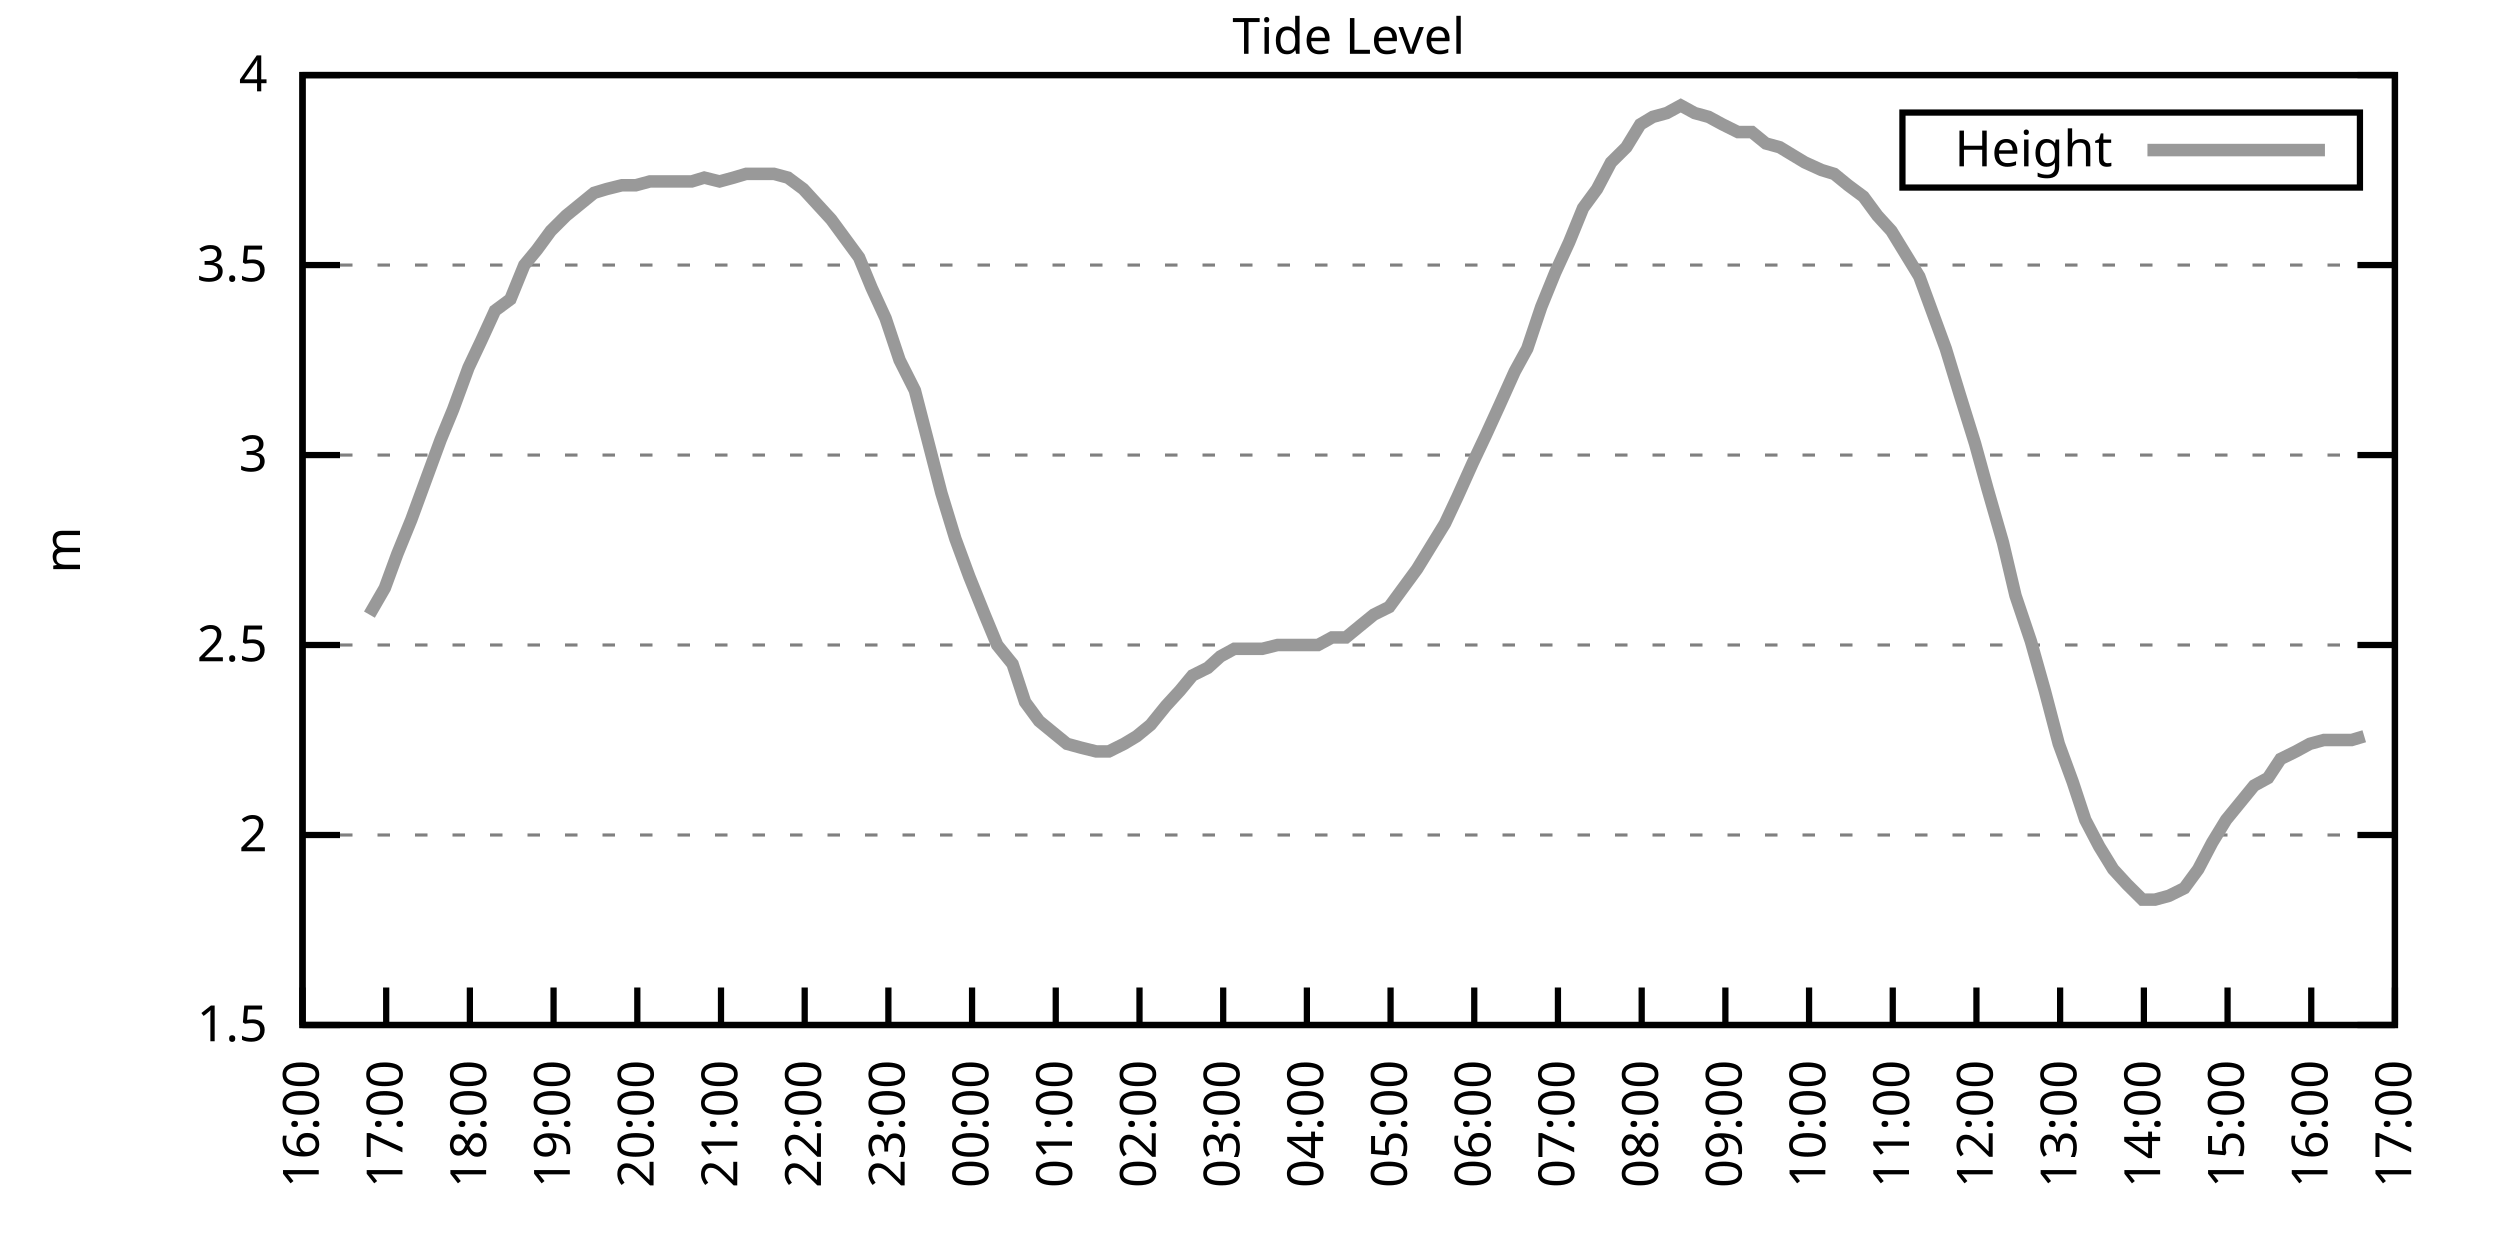
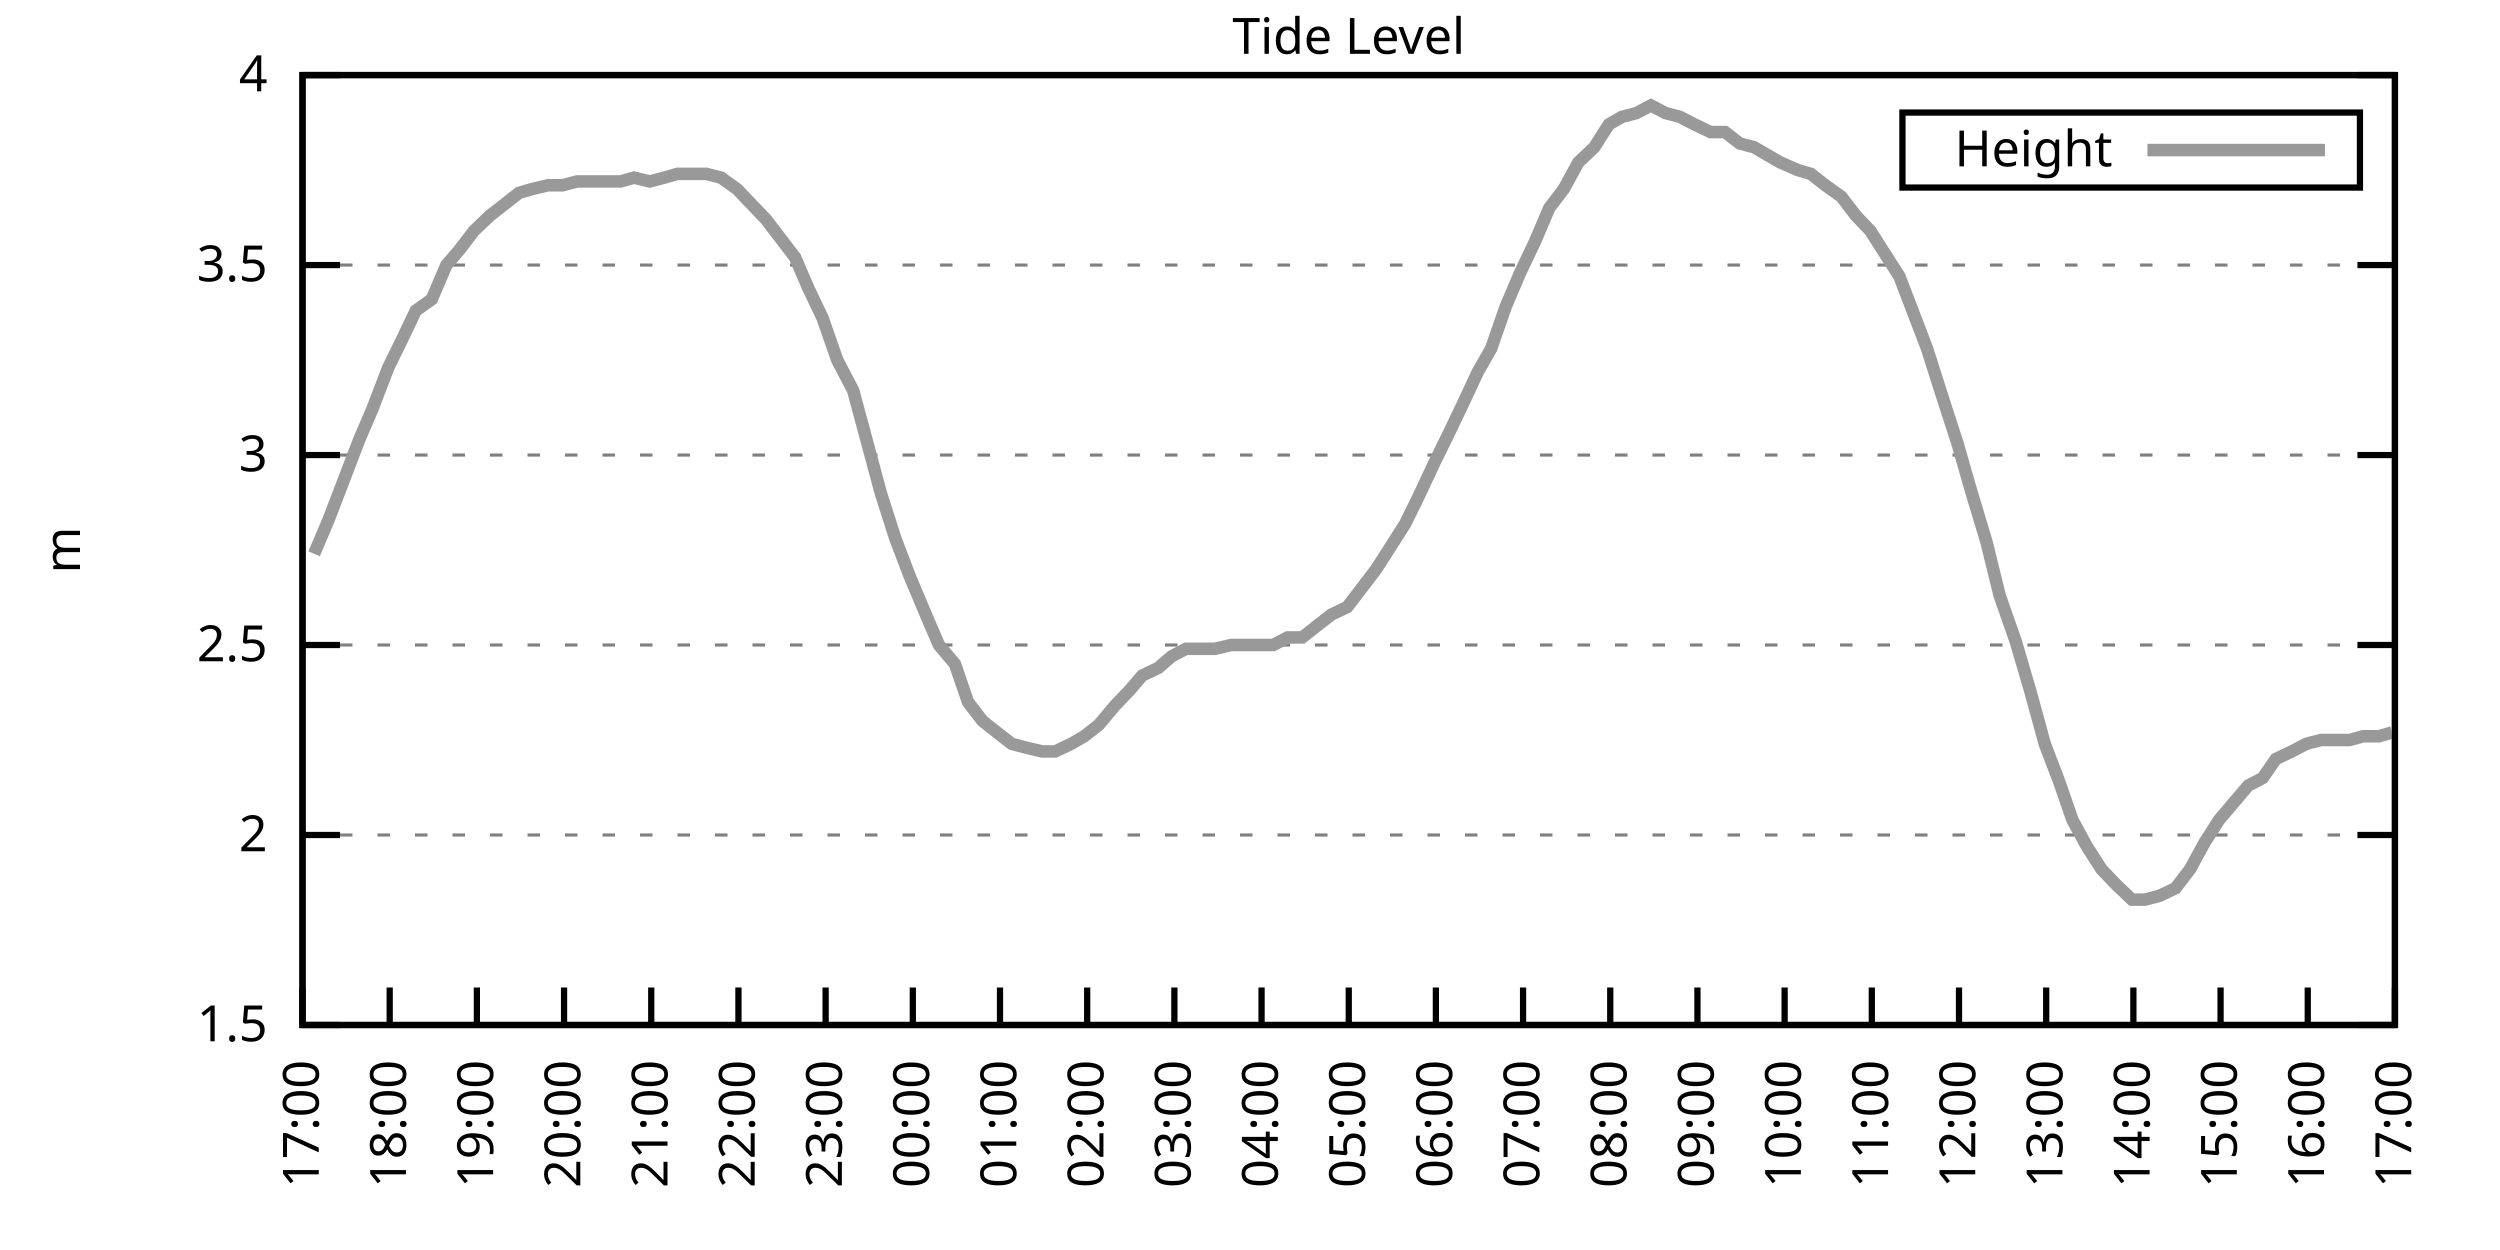
<svg xmlns="http://www.w3.org/2000/svg" xmlns:xlink="http://www.w3.org/1999/xlink" width="400" height="200" viewBox="0 0 400 200">
  <g id="gnuplot_canvas">
    <rect x="0" y="0" width="400" height="200" fill="none" />
    <defs>
      <circle id="gpDot" r="0.5" stroke-width="0.5" stroke="currentColor" />
      <path id="gpPt0" stroke-width="0.333" stroke="currentColor" d="M-1,0 h2 M0,-1 v2" />
      <path id="gpPt1" stroke-width="0.333" stroke="currentColor" d="M-1,-1 L1,1 M1,-1 L-1,1" />
      <path id="gpPt2" stroke-width="0.333" stroke="currentColor" d="M-1,0 L1,0 M0,-1 L0,1 M-1,-1 L1,1 M-1,1 L1,-1" />
      <rect id="gpPt3" stroke-width="0.333" stroke="currentColor" x="-1" y="-1" width="2" height="2" />
      <rect id="gpPt4" stroke-width="0.333" stroke="currentColor" fill="currentColor" x="-1" y="-1" width="2" height="2" />
      <circle id="gpPt5" stroke-width="0.333" stroke="currentColor" cx="0" cy="0" r="1" />
      <use xlink:href="#gpPt5" id="gpPt6" fill="currentColor" stroke="none" />
      <path id="gpPt7" stroke-width="0.333" stroke="currentColor" d="M0,-1.33 L-1.33,0.67 L1.33,0.67 z" />
      <use xlink:href="#gpPt7" id="gpPt8" fill="currentColor" stroke="none" />
      <use xlink:href="#gpPt7" id="gpPt9" stroke="currentColor" transform="rotate(180)" />
      <use xlink:href="#gpPt9" id="gpPt10" fill="currentColor" stroke="none" />
      <use xlink:href="#gpPt3" id="gpPt11" stroke="currentColor" transform="rotate(45)" />
      <use xlink:href="#gpPt11" id="gpPt12" fill="currentColor" stroke="none" />
      <path id="gpPt13" stroke-width="0.333" stroke="currentColor" d="M0,1.330 L1.265,0.411 L0.782,-1.067 L-0.782,-1.076 L-1.265,0.411 z" />
      <use xlink:href="#gpPt13" id="gpPt14" fill="currentColor" stroke="none" />
      <filter id="textbox" filterUnits="objectBoundingBox" x="0" y="0" height="1" width="1">
        <feFlood flood-color="white" flood-opacity="1" result="bgnd" />
        <feComposite in="SourceGraphic" in2="bgnd" operator="atop" />
      </filter>
      <filter id="greybox" filterUnits="objectBoundingBox" x="0" y="0" height="1" width="1">
        <feFlood flood-color="lightgrey" flood-opacity="1" result="grey" />
        <feComposite in="SourceGraphic" in2="grey" operator="atop" />
      </filter>
    </defs>
    <g fill="none" color="white" stroke="currentColor" stroke-width="1.00" stroke-linecap="butt" stroke-linejoin="miter">
</g>
    <g fill="none" color="black" stroke="currentColor" stroke-width="1.00" stroke-linecap="butt" stroke-linejoin="miter">
      <g stroke="none" shape-rendering="crispEdges">
        <polygon fill="rgb(255, 255, 255)" points="48.40,164.00 383.18,164.00 383.18,12.02 48.40,12.02 " />
      </g>
    </g>
    <g fill="none" color="black" stroke="currentColor" stroke-width="1.00" stroke-linecap="butt" stroke-linejoin="miter">
</g>
    <g fill="none" color="black" stroke="black" stroke-width="0.50" stroke-linecap="butt" stroke-linejoin="miter">
</g>
    <g fill="none" color="gray" stroke="currentColor" stroke-width="0.50" stroke-linecap="butt" stroke-linejoin="miter">
      <path stroke="gray" stroke-dasharray="2,4" class="gridline" d="M48.40,164.00 L383.19,164.00  " />
    </g>
    <g fill="none" color="gray" stroke="gray" stroke-width="1.00" stroke-linecap="butt" stroke-linejoin="miter">
</g>
    <g fill="none" color="black" stroke="currentColor" stroke-width="1.00" stroke-linecap="butt" stroke-linejoin="miter">
      <path stroke="black" d="M48.40,164.00 L54.40,164.00 M383.19,164.00 L377.19,164.00  " />
      <g transform="translate(42.80,166.60)" stroke="none" fill="black" font-family="Sans" font-size="8.00" text-anchor="end">
        <text>
          <tspan font-family="Sans"> 1.5</tspan>
        </text>
      </g>
    </g>
    <g fill="none" color="black" stroke="currentColor" stroke-width="1.00" stroke-linecap="butt" stroke-linejoin="miter">
</g>
    <g fill="none" color="black" stroke="black" stroke-width="0.50" stroke-linecap="butt" stroke-linejoin="miter">
</g>
    <g fill="none" color="gray" stroke="currentColor" stroke-width="0.50" stroke-linecap="butt" stroke-linejoin="miter">
      <path stroke="gray" stroke-dasharray="2,4" class="gridline" d="M48.40,133.60 L383.19,133.60  " />
    </g>
    <g fill="none" color="gray" stroke="gray" stroke-width="1.00" stroke-linecap="butt" stroke-linejoin="miter">
</g>
    <g fill="none" color="black" stroke="currentColor" stroke-width="1.00" stroke-linecap="butt" stroke-linejoin="miter">
      <path stroke="black" d="M48.40,133.60 L54.40,133.60 M383.19,133.60 L377.19,133.60  " />
      <g transform="translate(42.80,136.20)" stroke="none" fill="black" font-family="Sans" font-size="8.00" text-anchor="end">
        <text>
          <tspan font-family="Sans"> 2</tspan>
        </text>
      </g>
    </g>
    <g fill="none" color="black" stroke="currentColor" stroke-width="1.00" stroke-linecap="butt" stroke-linejoin="miter">
</g>
    <g fill="none" color="black" stroke="black" stroke-width="0.50" stroke-linecap="butt" stroke-linejoin="miter">
</g>
    <g fill="none" color="gray" stroke="currentColor" stroke-width="0.50" stroke-linecap="butt" stroke-linejoin="miter">
      <path stroke="gray" stroke-dasharray="2,4" class="gridline" d="M48.40,103.20 L383.19,103.20  " />
    </g>
    <g fill="none" color="gray" stroke="gray" stroke-width="1.00" stroke-linecap="butt" stroke-linejoin="miter">
</g>
    <g fill="none" color="black" stroke="currentColor" stroke-width="1.00" stroke-linecap="butt" stroke-linejoin="miter">
      <path stroke="black" d="M48.40,103.20 L54.40,103.20 M383.19,103.20 L377.19,103.20  " />
      <g transform="translate(42.80,105.80)" stroke="none" fill="black" font-family="Sans" font-size="8.00" text-anchor="end">
        <text>
          <tspan font-family="Sans"> 2.5</tspan>
        </text>
      </g>
    </g>
    <g fill="none" color="black" stroke="currentColor" stroke-width="1.00" stroke-linecap="butt" stroke-linejoin="miter">
</g>
    <g fill="none" color="black" stroke="black" stroke-width="0.50" stroke-linecap="butt" stroke-linejoin="miter">
</g>
    <g fill="none" color="gray" stroke="currentColor" stroke-width="0.50" stroke-linecap="butt" stroke-linejoin="miter">
      <path stroke="gray" stroke-dasharray="2,4" class="gridline" d="M48.40,72.81 L383.19,72.81  " />
    </g>
    <g fill="none" color="gray" stroke="gray" stroke-width="1.00" stroke-linecap="butt" stroke-linejoin="miter">
</g>
    <g fill="none" color="black" stroke="currentColor" stroke-width="1.00" stroke-linecap="butt" stroke-linejoin="miter">
      <path stroke="black" d="M48.40,72.81 L54.40,72.81 M383.19,72.81 L377.19,72.81  " />
      <g transform="translate(42.80,75.41)" stroke="none" fill="black" font-family="Sans" font-size="8.00" text-anchor="end">
        <text>
          <tspan font-family="Sans"> 3</tspan>
        </text>
      </g>
    </g>
    <g fill="none" color="black" stroke="currentColor" stroke-width="1.00" stroke-linecap="butt" stroke-linejoin="miter">
</g>
    <g fill="none" color="black" stroke="black" stroke-width="0.50" stroke-linecap="butt" stroke-linejoin="miter">
</g>
    <g fill="none" color="gray" stroke="currentColor" stroke-width="0.50" stroke-linecap="butt" stroke-linejoin="miter">
      <path stroke="gray" stroke-dasharray="2,4" class="gridline" d="M48.40,42.41 L383.19,42.41  " />
    </g>
    <g fill="none" color="gray" stroke="gray" stroke-width="1.00" stroke-linecap="butt" stroke-linejoin="miter">
</g>
    <g fill="none" color="black" stroke="currentColor" stroke-width="1.00" stroke-linecap="butt" stroke-linejoin="miter">
      <path stroke="black" d="M48.40,42.41 L54.40,42.41 M383.19,42.41 L377.19,42.41  " />
      <g transform="translate(42.80,45.01)" stroke="none" fill="black" font-family="Sans" font-size="8.00" text-anchor="end">
        <text>
          <tspan font-family="Sans"> 3.5</tspan>
        </text>
      </g>
    </g>
    <g fill="none" color="black" stroke="currentColor" stroke-width="1.00" stroke-linecap="butt" stroke-linejoin="miter">
</g>
    <g fill="none" color="black" stroke="black" stroke-width="0.50" stroke-linecap="butt" stroke-linejoin="miter">
</g>
    <g fill="none" color="gray" stroke="currentColor" stroke-width="0.50" stroke-linecap="butt" stroke-linejoin="miter">
      <path stroke="gray" stroke-dasharray="2,4" class="gridline" d="M48.40,12.01 L383.19,12.01  " />
    </g>
    <g fill="none" color="gray" stroke="gray" stroke-width="1.00" stroke-linecap="butt" stroke-linejoin="miter">
</g>
    <g fill="none" color="black" stroke="currentColor" stroke-width="1.00" stroke-linecap="butt" stroke-linejoin="miter">
      <path stroke="black" d="M48.40,12.01 L54.40,12.01 M383.19,12.01 L377.19,12.01  " />
      <g transform="translate(42.80,14.61)" stroke="none" fill="black" font-family="Sans" font-size="8.00" text-anchor="end">
        <text>
          <tspan font-family="Sans"> 4</tspan>
        </text>
      </g>
    </g>
    <g fill="none" color="black" stroke="currentColor" stroke-width="1.00" stroke-linecap="butt" stroke-linejoin="miter">
      <path stroke="black" d="M48.40,164.00 L48.40,158.00  " />
      <g transform="translate(51.00,169.60) rotate(270.00)" stroke="none" fill="black" font-family="Sans" font-size="8.00" text-anchor="end">
        <text>
-           <tspan font-family="Sans">16:00</tspan>
-         </text>
-       </g>
-     </g>
-     <g fill="none" color="black" stroke="currentColor" stroke-width="1.00" stroke-linecap="butt" stroke-linejoin="miter">
-       <path stroke="black" d="M61.79,164.00 L61.79,158.00  " />
-       <g transform="translate(64.39,169.60) rotate(270.00)" stroke="none" fill="black" font-family="Sans" font-size="8.00" text-anchor="end">
-         <text>
          <tspan font-family="Sans">17:00</tspan>
        </text>
      </g>
    </g>
    <g fill="none" color="black" stroke="currentColor" stroke-width="1.00" stroke-linecap="butt" stroke-linejoin="miter">
-       <path stroke="black" d="M75.18,164.00 L75.18,158.00  " />
-       <g transform="translate(77.78,169.60) rotate(270.00)" stroke="none" fill="black" font-family="Sans" font-size="8.00" text-anchor="end">
+       <path stroke="black" d="M62.35,164.00 L62.35,158.00  " />
+       <g transform="translate(64.95,169.60) rotate(270.00)" stroke="none" fill="black" font-family="Sans" font-size="8.00" text-anchor="end">
        <text>
          <tspan font-family="Sans">18:00</tspan>
        </text>
      </g>
    </g>
    <g fill="none" color="black" stroke="currentColor" stroke-width="1.00" stroke-linecap="butt" stroke-linejoin="miter">
-       <path stroke="black" d="M88.57,164.00 L88.57,158.00  " />
-       <g transform="translate(91.17,169.60) rotate(270.00)" stroke="none" fill="black" font-family="Sans" font-size="8.00" text-anchor="end">
+       <path stroke="black" d="M76.30,164.00 L76.30,158.00  " />
+       <g transform="translate(78.90,169.60) rotate(270.00)" stroke="none" fill="black" font-family="Sans" font-size="8.00" text-anchor="end">
        <text>
          <tspan font-family="Sans">19:00</tspan>
        </text>
      </g>
    </g>
    <g fill="none" color="black" stroke="currentColor" stroke-width="1.00" stroke-linecap="butt" stroke-linejoin="miter">
-       <path stroke="black" d="M101.97,164.00 L101.97,158.00  " />
-       <g transform="translate(104.57,169.60) rotate(270.00)" stroke="none" fill="black" font-family="Sans" font-size="8.00" text-anchor="end">
+       <path stroke="black" d="M90.25,164.00 L90.25,158.00  " />
+       <g transform="translate(92.85,169.60) rotate(270.00)" stroke="none" fill="black" font-family="Sans" font-size="8.00" text-anchor="end">
        <text>
          <tspan font-family="Sans">20:00</tspan>
        </text>
      </g>
    </g>
    <g fill="none" color="black" stroke="currentColor" stroke-width="1.00" stroke-linecap="butt" stroke-linejoin="miter">
-       <path stroke="black" d="M115.36,164.00 L115.36,158.00  " />
-       <g transform="translate(117.96,169.60) rotate(270.00)" stroke="none" fill="black" font-family="Sans" font-size="8.00" text-anchor="end">
+       <path stroke="black" d="M104.20,164.00 L104.20,158.00  " />
+       <g transform="translate(106.80,169.60) rotate(270.00)" stroke="none" fill="black" font-family="Sans" font-size="8.00" text-anchor="end">
        <text>
          <tspan font-family="Sans">21:00</tspan>
        </text>
      </g>
    </g>
    <g fill="none" color="black" stroke="currentColor" stroke-width="1.00" stroke-linecap="butt" stroke-linejoin="miter">
-       <path stroke="black" d="M128.75,164.00 L128.75,158.00  " />
-       <g transform="translate(131.35,169.60) rotate(270.00)" stroke="none" fill="black" font-family="Sans" font-size="8.00" text-anchor="end">
+       <path stroke="black" d="M118.15,164.00 L118.15,158.00  " />
+       <g transform="translate(120.75,169.60) rotate(270.00)" stroke="none" fill="black" font-family="Sans" font-size="8.00" text-anchor="end">
        <text>
          <tspan font-family="Sans">22:00</tspan>
        </text>
      </g>
    </g>
    <g fill="none" color="black" stroke="currentColor" stroke-width="1.00" stroke-linecap="butt" stroke-linejoin="miter">
-       <path stroke="black" d="M142.14,164.00 L142.14,158.00  " />
-       <g transform="translate(144.74,169.60) rotate(270.00)" stroke="none" fill="black" font-family="Sans" font-size="8.00" text-anchor="end">
+       <path stroke="black" d="M132.10,164.00 L132.10,158.00  " />
+       <g transform="translate(134.70,169.60) rotate(270.00)" stroke="none" fill="black" font-family="Sans" font-size="8.00" text-anchor="end">
        <text>
          <tspan font-family="Sans">23:00</tspan>
        </text>
      </g>
    </g>
    <g fill="none" color="black" stroke="currentColor" stroke-width="1.00" stroke-linecap="butt" stroke-linejoin="miter">
-       <path stroke="black" d="M155.53,164.00 L155.53,158.00  " />
-       <g transform="translate(158.13,169.60) rotate(270.00)" stroke="none" fill="black" font-family="Sans" font-size="8.00" text-anchor="end">
+       <path stroke="black" d="M146.05,164.00 L146.05,158.00  " />
+       <g transform="translate(148.65,169.60) rotate(270.00)" stroke="none" fill="black" font-family="Sans" font-size="8.00" text-anchor="end">
        <text>
          <tspan font-family="Sans">00:00</tspan>
        </text>
      </g>
    </g>
    <g fill="none" color="black" stroke="currentColor" stroke-width="1.00" stroke-linecap="butt" stroke-linejoin="miter">
-       <path stroke="black" d="M168.92,164.00 L168.92,158.00  " />
-       <g transform="translate(171.52,169.60) rotate(270.00)" stroke="none" fill="black" font-family="Sans" font-size="8.00" text-anchor="end">
+       <path stroke="black" d="M160.00,164.00 L160.00,158.00  " />
+       <g transform="translate(162.60,169.60) rotate(270.00)" stroke="none" fill="black" font-family="Sans" font-size="8.00" text-anchor="end">
        <text>
          <tspan font-family="Sans">01:00</tspan>
        </text>
      </g>
    </g>
    <g fill="none" color="black" stroke="currentColor" stroke-width="1.00" stroke-linecap="butt" stroke-linejoin="miter">
-       <path stroke="black" d="M182.32,164.00 L182.32,158.00  " />
-       <g transform="translate(184.92,169.60) rotate(270.00)" stroke="none" fill="black" font-family="Sans" font-size="8.00" text-anchor="end">
+       <path stroke="black" d="M173.95,164.00 L173.95,158.00  " />
+       <g transform="translate(176.55,169.60) rotate(270.00)" stroke="none" fill="black" font-family="Sans" font-size="8.00" text-anchor="end">
        <text>
          <tspan font-family="Sans">02:00</tspan>
        </text>
      </g>
    </g>
    <g fill="none" color="black" stroke="currentColor" stroke-width="1.00" stroke-linecap="butt" stroke-linejoin="miter">
-       <path stroke="black" d="M195.71,164.00 L195.71,158.00  " />
-       <g transform="translate(198.31,169.60) rotate(270.00)" stroke="none" fill="black" font-family="Sans" font-size="8.00" text-anchor="end">
+       <path stroke="black" d="M187.90,164.00 L187.90,158.00  " />
+       <g transform="translate(190.50,169.60) rotate(270.00)" stroke="none" fill="black" font-family="Sans" font-size="8.00" text-anchor="end">
        <text>
          <tspan font-family="Sans">03:00</tspan>
        </text>
      </g>
    </g>
    <g fill="none" color="black" stroke="currentColor" stroke-width="1.00" stroke-linecap="butt" stroke-linejoin="miter">
-       <path stroke="black" d="M209.10,164.00 L209.10,158.00  " />
-       <g transform="translate(211.70,169.60) rotate(270.00)" stroke="none" fill="black" font-family="Sans" font-size="8.00" text-anchor="end">
+       <path stroke="black" d="M201.85,164.00 L201.85,158.00  " />
+       <g transform="translate(204.45,169.60) rotate(270.00)" stroke="none" fill="black" font-family="Sans" font-size="8.00" text-anchor="end">
        <text>
          <tspan font-family="Sans">04:00</tspan>
        </text>
      </g>
    </g>
    <g fill="none" color="black" stroke="currentColor" stroke-width="1.00" stroke-linecap="butt" stroke-linejoin="miter">
-       <path stroke="black" d="M222.49,164.00 L222.49,158.00  " />
-       <g transform="translate(225.09,169.60) rotate(270.00)" stroke="none" fill="black" font-family="Sans" font-size="8.00" text-anchor="end">
+       <path stroke="black" d="M215.80,164.00 L215.80,158.00  " />
+       <g transform="translate(218.40,169.60) rotate(270.00)" stroke="none" fill="black" font-family="Sans" font-size="8.00" text-anchor="end">
        <text>
          <tspan font-family="Sans">05:00</tspan>
        </text>
      </g>
    </g>
    <g fill="none" color="black" stroke="currentColor" stroke-width="1.00" stroke-linecap="butt" stroke-linejoin="miter">
-       <path stroke="black" d="M235.88,164.00 L235.88,158.00  " />
-       <g transform="translate(238.48,169.60) rotate(270.00)" stroke="none" fill="black" font-family="Sans" font-size="8.00" text-anchor="end">
+       <path stroke="black" d="M229.74,164.00 L229.74,158.00  " />
+       <g transform="translate(232.34,169.60) rotate(270.00)" stroke="none" fill="black" font-family="Sans" font-size="8.00" text-anchor="end">
        <text>
          <tspan font-family="Sans">06:00</tspan>
        </text>
      </g>
    </g>
    <g fill="none" color="black" stroke="currentColor" stroke-width="1.00" stroke-linecap="butt" stroke-linejoin="miter">
-       <path stroke="black" d="M249.27,164.00 L249.27,158.00  " />
-       <g transform="translate(251.87,169.60) rotate(270.00)" stroke="none" fill="black" font-family="Sans" font-size="8.00" text-anchor="end">
+       <path stroke="black" d="M243.69,164.00 L243.69,158.00  " />
+       <g transform="translate(246.29,169.60) rotate(270.00)" stroke="none" fill="black" font-family="Sans" font-size="8.00" text-anchor="end">
        <text>
          <tspan font-family="Sans">07:00</tspan>
        </text>
      </g>
    </g>
    <g fill="none" color="black" stroke="currentColor" stroke-width="1.00" stroke-linecap="butt" stroke-linejoin="miter">
-       <path stroke="black" d="M262.67,164.00 L262.67,158.00  " />
-       <g transform="translate(265.27,169.60) rotate(270.00)" stroke="none" fill="black" font-family="Sans" font-size="8.00" text-anchor="end">
+       <path stroke="black" d="M257.64,164.00 L257.64,158.00  " />
+       <g transform="translate(260.24,169.60) rotate(270.00)" stroke="none" fill="black" font-family="Sans" font-size="8.00" text-anchor="end">
        <text>
          <tspan font-family="Sans">08:00</tspan>
        </text>
      </g>
    </g>
    <g fill="none" color="black" stroke="currentColor" stroke-width="1.00" stroke-linecap="butt" stroke-linejoin="miter">
-       <path stroke="black" d="M276.06,164.00 L276.06,158.00  " />
-       <g transform="translate(278.66,169.60) rotate(270.00)" stroke="none" fill="black" font-family="Sans" font-size="8.00" text-anchor="end">
+       <path stroke="black" d="M271.59,164.00 L271.59,158.00  " />
+       <g transform="translate(274.19,169.60) rotate(270.00)" stroke="none" fill="black" font-family="Sans" font-size="8.00" text-anchor="end">
        <text>
          <tspan font-family="Sans">09:00</tspan>
        </text>
      </g>
    </g>
    <g fill="none" color="black" stroke="currentColor" stroke-width="1.00" stroke-linecap="butt" stroke-linejoin="miter">
-       <path stroke="black" d="M289.45,164.00 L289.45,158.00  " />
-       <g transform="translate(292.05,169.60) rotate(270.00)" stroke="none" fill="black" font-family="Sans" font-size="8.00" text-anchor="end">
+       <path stroke="black" d="M285.54,164.00 L285.54,158.00  " />
+       <g transform="translate(288.14,169.60) rotate(270.00)" stroke="none" fill="black" font-family="Sans" font-size="8.00" text-anchor="end">
        <text>
          <tspan font-family="Sans">10:00</tspan>
        </text>
      </g>
    </g>
    <g fill="none" color="black" stroke="currentColor" stroke-width="1.00" stroke-linecap="butt" stroke-linejoin="miter">
-       <path stroke="black" d="M302.84,164.00 L302.84,158.00  " />
-       <g transform="translate(305.44,169.60) rotate(270.00)" stroke="none" fill="black" font-family="Sans" font-size="8.00" text-anchor="end">
+       <path stroke="black" d="M299.49,164.00 L299.49,158.00  " />
+       <g transform="translate(302.09,169.60) rotate(270.00)" stroke="none" fill="black" font-family="Sans" font-size="8.00" text-anchor="end">
        <text>
          <tspan font-family="Sans">11:00</tspan>
        </text>
      </g>
    </g>
    <g fill="none" color="black" stroke="currentColor" stroke-width="1.00" stroke-linecap="butt" stroke-linejoin="miter">
-       <path stroke="black" d="M316.23,164.00 L316.23,158.00  " />
-       <g transform="translate(318.83,169.60) rotate(270.00)" stroke="none" fill="black" font-family="Sans" font-size="8.00" text-anchor="end">
+       <path stroke="black" d="M313.44,164.00 L313.44,158.00  " />
+       <g transform="translate(316.04,169.60) rotate(270.00)" stroke="none" fill="black" font-family="Sans" font-size="8.00" text-anchor="end">
        <text>
          <tspan font-family="Sans">12:00</tspan>
        </text>
      </g>
    </g>
    <g fill="none" color="black" stroke="currentColor" stroke-width="1.00" stroke-linecap="butt" stroke-linejoin="miter">
-       <path stroke="black" d="M329.62,164.00 L329.62,158.00  " />
-       <g transform="translate(332.22,169.60) rotate(270.00)" stroke="none" fill="black" font-family="Sans" font-size="8.00" text-anchor="end">
+       <path stroke="black" d="M327.39,164.00 L327.39,158.00  " />
+       <g transform="translate(329.99,169.60) rotate(270.00)" stroke="none" fill="black" font-family="Sans" font-size="8.00" text-anchor="end">
        <text>
          <tspan font-family="Sans">13:00</tspan>
        </text>
      </g>
    </g>
    <g fill="none" color="black" stroke="currentColor" stroke-width="1.00" stroke-linecap="butt" stroke-linejoin="miter">
-       <path stroke="black" d="M343.02,164.00 L343.02,158.00  " />
-       <g transform="translate(345.62,169.60) rotate(270.00)" stroke="none" fill="black" font-family="Sans" font-size="8.00" text-anchor="end">
+       <path stroke="black" d="M341.34,164.00 L341.34,158.00  " />
+       <g transform="translate(343.94,169.60) rotate(270.00)" stroke="none" fill="black" font-family="Sans" font-size="8.00" text-anchor="end">
        <text>
          <tspan font-family="Sans">14:00</tspan>
        </text>
      </g>
    </g>
    <g fill="none" color="black" stroke="currentColor" stroke-width="1.00" stroke-linecap="butt" stroke-linejoin="miter">
-       <path stroke="black" d="M356.41,164.00 L356.41,158.00  " />
-       <g transform="translate(359.01,169.60) rotate(270.00)" stroke="none" fill="black" font-family="Sans" font-size="8.00" text-anchor="end">
+       <path stroke="black" d="M355.29,164.00 L355.29,158.00  " />
+       <g transform="translate(357.89,169.60) rotate(270.00)" stroke="none" fill="black" font-family="Sans" font-size="8.00" text-anchor="end">
        <text>
          <tspan font-family="Sans">15:00</tspan>
        </text>
      </g>
    </g>
    <g fill="none" color="black" stroke="currentColor" stroke-width="1.00" stroke-linecap="butt" stroke-linejoin="miter">
-       <path stroke="black" d="M369.80,164.00 L369.80,158.00  " />
-       <g transform="translate(372.40,169.60) rotate(270.00)" stroke="none" fill="black" font-family="Sans" font-size="8.00" text-anchor="end">
+       <path stroke="black" d="M369.24,164.00 L369.24,158.00  " />
+       <g transform="translate(371.84,169.60) rotate(270.00)" stroke="none" fill="black" font-family="Sans" font-size="8.00" text-anchor="end">
        <text>
          <tspan font-family="Sans">16:00</tspan>
        </text>
      </g>
    </g>
    <g fill="none" color="black" stroke="currentColor" stroke-width="1.00" stroke-linecap="butt" stroke-linejoin="miter">
      <path stroke="black" d="M383.19,164.00 L383.19,158.00  " />
      <g transform="translate(385.79,169.60) rotate(270.00)" stroke="none" fill="black" font-family="Sans" font-size="8.00" text-anchor="end">
        <text>
          <tspan font-family="Sans">17:00</tspan>
        </text>
      </g>
    </g>
    <g fill="none" color="black" stroke="currentColor" stroke-width="1.00" stroke-linecap="butt" stroke-linejoin="miter">
</g>
    <g fill="none" color="black" stroke="currentColor" stroke-width="1.00" stroke-linecap="butt" stroke-linejoin="miter">
      <path stroke="black" d="M48.40,12.01 L48.40,164.00 L383.19,164.00 L383.19,12.01 L48.40,12.01 Z  " />
    </g>
    <g fill="none" color="black" stroke="currentColor" stroke-width="1.00" stroke-linecap="butt" stroke-linejoin="miter">
</g>
    <g fill="none" color="black" stroke="currentColor" stroke-width="1.00" stroke-linecap="butt" stroke-linejoin="miter">
      <path stroke="black" d="M304.39,30.01 L304.39,18.01 L377.59,18.01 L377.59,30.01 L304.39,30.01 Z  " />
    </g>
    <g id="Tide_level_plot_1">
      <g fill="none" color="white" stroke="black" stroke-width="2.00" stroke-linecap="butt" stroke-linejoin="miter">
</g>
      <g fill="none" color="black" stroke="currentColor" stroke-width="2.00" stroke-linecap="butt" stroke-linejoin="miter">
        <g transform="translate(337.99,26.61)" stroke="none" fill="black" font-family="Sans" font-size="8.00" text-anchor="end">
          <text>
            <tspan font-family="Sans">Height</tspan>
          </text>
        </g>
      </g>
      <g fill="none" color="black" stroke="currentColor" stroke-width="2.00" stroke-linecap="butt" stroke-linejoin="miter">
-         <path stroke="rgb(153, 153, 153)" d="M343.59,24.01 L371.99,24.01 M59.11,98.34 L61.57,94.08 L63.58,88.61 L65.81,83.14 L68.04,77.06 L70.50,70.37   L72.50,65.51 L74.96,58.82 L76.97,54.57 L79.20,49.70 L81.66,47.88 L83.89,42.41 L85.90,39.98 L88.13,36.94   L90.58,34.50 L92.82,32.68 L95.05,30.86 L97.06,30.25 L99.51,29.64 L101.74,29.64 L103.98,29.03 L106.21,29.03   L108.22,29.03 L110.67,29.03 L112.68,28.42 L115.13,29.03 L117.37,28.42 L119.38,27.82 L121.61,27.82 L123.84,27.82   L126.07,28.42 L128.53,30.25 L130.76,32.68 L132.99,35.11 L135.22,38.15 L137.45,41.19 L139.46,46.06 L141.69,50.92   L143.93,57.61 L146.38,62.47 L150.62,78.89 L152.85,86.18 L155.09,92.26 L157.54,98.34 L159.55,103.20 L162.01,106.24   L164.01,112.32 L166.25,115.36 L168.48,117.19 L170.71,119.01 L172.94,119.62 L175.40,120.23 L177.41,120.23 L179.86,119.01   L181.87,117.80 L184.10,115.97 L186.56,112.93 L188.79,110.50 L190.80,108.07 L193.25,106.85 L195.26,105.03 L197.49,103.81   L199.73,103.81 L201.96,103.81 L204.41,103.20 L206.64,103.20 L210.88,103.20 L213.12,101.99 L215.35,101.99 L217.58,100.16   L219.81,98.34 L222.27,97.12 L224.50,94.08 L226.73,91.04 L228.96,87.40 L231.20,83.75 L233.20,79.49 L235.66,74.02   L237.67,69.77 L239.90,64.90 L242.36,59.43 L244.36,55.78 L246.60,49.10 L248.83,43.62 L251.06,38.76 L253.29,33.29   L255.52,30.25 L257.76,25.99 L260.21,23.56 L262.44,19.91 L264.45,18.70 L266.68,18.09 L268.92,16.87 L271.15,18.09   L273.38,18.70 L275.61,19.91 L278.07,21.13 L280.30,21.13 L282.53,22.95 L284.76,23.56 L286.77,24.78 L288.78,25.99   L291.46,27.21 L293.47,27.82 L295.70,29.64 L298.15,31.46 L300.39,34.50 L302.62,36.94 L304.85,40.58 L307.08,44.23   L311.32,55.78 L313.55,63.08 L316.01,70.98 L318.02,78.28 L320.47,86.79 L322.48,95.30 L324.94,102.60 L327.17,110.50   L329.40,119.01 L331.63,125.09 L333.64,131.17 L335.87,135.43 L338.10,139.07 L340.34,141.51 L342.79,143.94 L344.80,143.94   L347.03,143.33 L349.49,142.11 L351.72,139.07 L353.95,134.82 L356.18,131.17 L360.65,125.70 L362.88,124.48 L364.89,121.44   L367.34,120.23 L369.58,119.01 L371.81,118.40 L373.82,118.40 L376.27,118.40 L378.28,117.80  " />
+         <path stroke="rgb(153, 153, 153)" d="M343.59,24.01 L371.99,24.01 M50.26,88.61 L52.58,83.14 L54.91,77.06 L57.47,70.37 L59.56,65.51 L62.12,58.82   L64.21,54.57 L66.53,49.70 L69.09,47.88 L71.42,42.41 L73.51,39.98 L75.83,36.94 L78.39,34.50 L80.72,32.68   L83.04,30.86 L85.13,30.25 L87.69,29.64 L90.02,29.64 L92.34,29.03 L94.67,29.03 L96.76,29.03 L99.32,29.03   L101.41,28.42 L103.97,29.03 L106.29,28.42 L108.38,27.82 L110.71,27.82 L113.03,27.82 L115.36,28.42 L117.92,30.25   L120.24,32.68 L122.57,35.11 L124.89,38.15 L127.22,41.19 L129.31,46.06 L131.63,50.92 L133.96,57.61 L136.51,62.47   L140.93,78.89 L143.26,86.18 L145.58,92.26 L148.14,98.34 L150.23,103.20 L152.79,106.24 L154.88,112.32 L157.21,115.36   L159.53,117.19 L161.86,119.01 L164.18,119.62 L166.74,120.23 L168.83,120.23 L171.39,119.01 L173.48,117.80 L175.81,115.97   L178.36,112.93 L180.69,110.50 L182.78,108.07 L185.34,106.85 L187.43,105.03 L189.76,103.81 L192.08,103.81 L194.41,103.81   L196.96,103.20 L199.29,103.20 L203.71,103.20 L206.03,101.99 L208.36,101.99 L210.68,100.16 L213.01,98.34 L215.56,97.12   L217.89,94.08 L220.21,91.04 L222.54,87.40 L224.86,83.75 L226.95,79.49 L229.51,74.02 L231.60,69.77 L233.93,64.90   L236.49,59.43 L238.58,55.78 L240.90,49.10 L243.23,43.62 L245.55,38.76 L247.88,33.29 L250.20,30.25 L252.53,25.99   L255.09,23.56 L257.41,19.91 L259.50,18.70 L261.83,18.09 L264.15,16.87 L266.48,18.09 L268.80,18.70 L271.13,19.91   L273.69,21.13 L276.01,21.13 L278.34,22.95 L280.66,23.56 L282.75,24.78 L284.85,25.99 L287.64,27.21 L289.73,27.82   L292.05,29.64 L294.61,31.46 L296.94,34.50 L299.26,36.94 L301.58,40.58 L303.91,44.23 L308.33,55.78 L310.65,63.08   L313.21,70.98 L315.30,78.28 L317.86,86.79 L319.95,95.30 L322.51,102.60 L324.83,110.50 L327.16,119.01 L329.48,125.09   L331.58,131.17 L333.90,135.43 L336.23,139.07 L338.55,141.51 L341.11,143.94 L343.20,143.94 L345.53,143.33 L348.08,142.11   L350.41,139.07 L352.73,134.82 L355.06,131.17 L359.71,125.70 L362.03,124.48 L364.13,121.44 L366.68,120.23 L369.01,119.01   L371.33,118.40 L373.43,118.40 L375.98,118.40 L378.08,117.80 L380.63,117.80 L382.73,117.19  " />
      </g>
    </g>
    <g fill="none" color="black" stroke="currentColor" stroke-width="2.00" stroke-linecap="butt" stroke-linejoin="miter">
</g>
    <g fill="none" color="black" stroke="black" stroke-width="1.00" stroke-linecap="butt" stroke-linejoin="miter">
</g>
    <g fill="none" color="black" stroke="currentColor" stroke-width="1.00" stroke-linecap="butt" stroke-linejoin="miter">
      <path stroke="black" d="M48.40,12.01 L48.40,164.00 L383.19,164.00 L383.19,12.01 L48.40,12.01 Z  " />
      <g transform="translate(12.80,88.01) rotate(270.00)" stroke="none" fill="black" font-family="Sans" font-size="8.00" text-anchor="middle">
        <text>
          <tspan font-family="Sans">m</tspan>
        </text>
      </g>
    </g>
    <g fill="none" color="black" stroke="currentColor" stroke-width="1.00" stroke-linecap="butt" stroke-linejoin="miter">
</g>
    <g fill="none" color="black" stroke="currentColor" stroke-width="1.00" stroke-linecap="butt" stroke-linejoin="miter">
      <g transform="translate(215.79,8.61)" stroke="none" fill="black" font-family="Sans" font-size="8.00" text-anchor="middle">
        <text>
          <tspan font-family="Sans">Tide Level</tspan>
        </text>
      </g>
    </g>
    <g fill="none" color="black" stroke="currentColor" stroke-width="1.00" stroke-linecap="butt" stroke-linejoin="miter">
</g>
  </g>
</svg>
